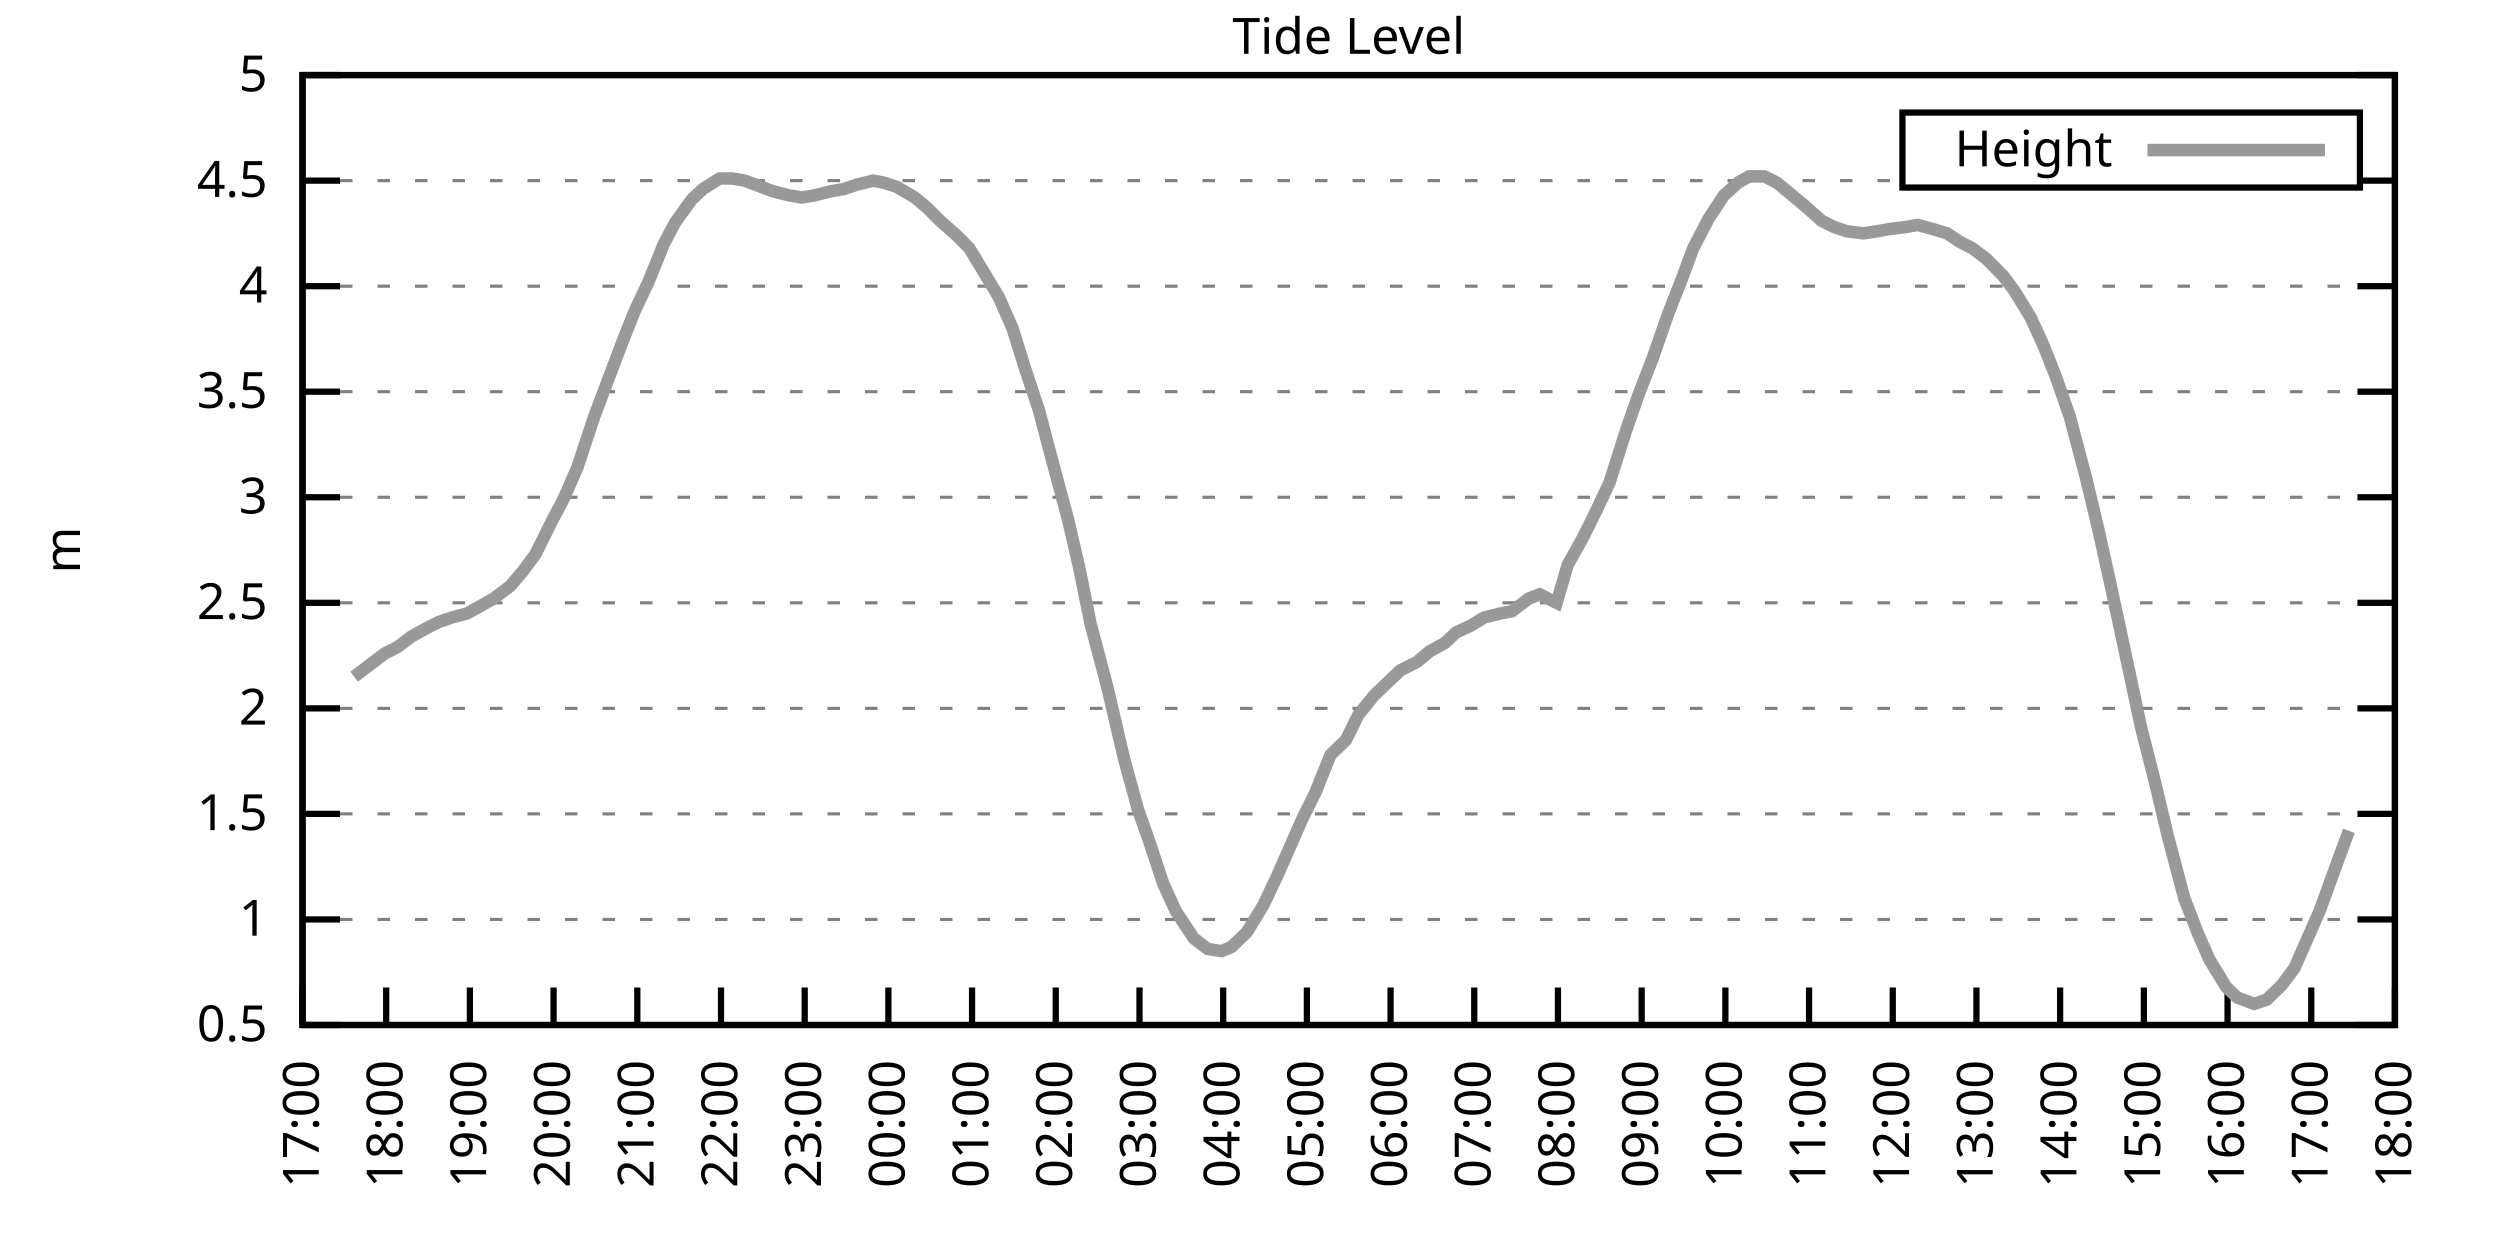
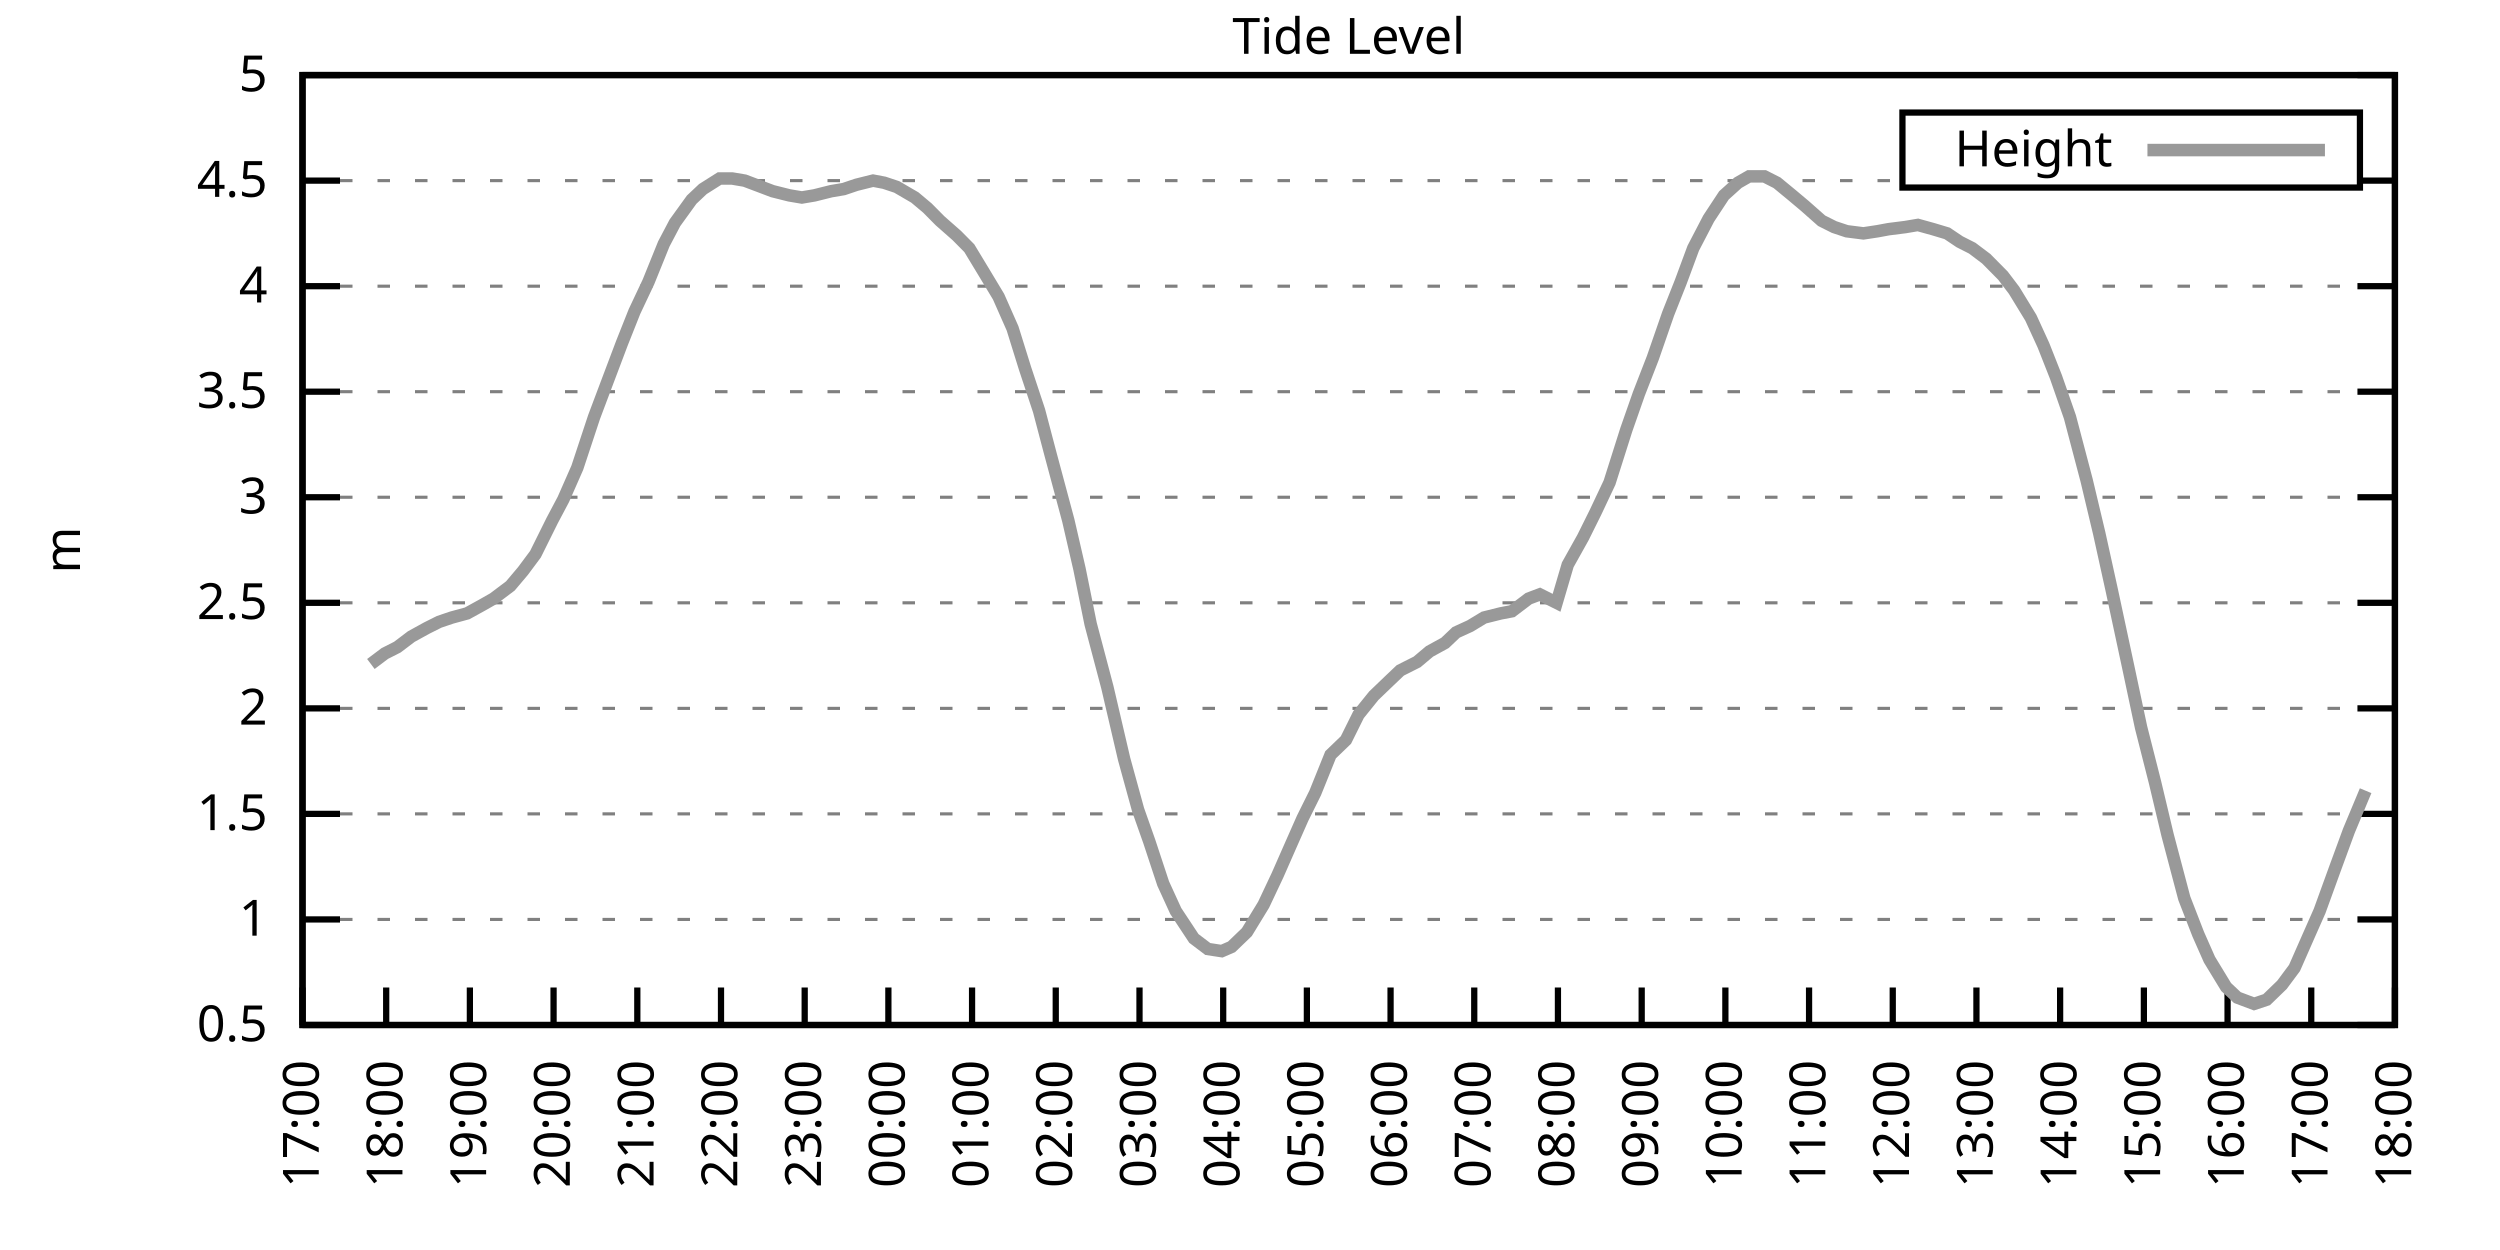
<svg xmlns="http://www.w3.org/2000/svg" xmlns:xlink="http://www.w3.org/1999/xlink" width="400" height="200" viewBox="0 0 400 200">
  <g id="gnuplot_canvas">
    <rect x="0" y="0" width="400" height="200" fill="none" />
    <defs>
      <circle id="gpDot" r="0.5" stroke-width="0.5" stroke="currentColor" />
      <path id="gpPt0" stroke-width="0.333" stroke="currentColor" d="M-1,0 h2 M0,-1 v2" />
      <path id="gpPt1" stroke-width="0.333" stroke="currentColor" d="M-1,-1 L1,1 M1,-1 L-1,1" />
      <path id="gpPt2" stroke-width="0.333" stroke="currentColor" d="M-1,0 L1,0 M0,-1 L0,1 M-1,-1 L1,1 M-1,1 L1,-1" />
      <rect id="gpPt3" stroke-width="0.333" stroke="currentColor" x="-1" y="-1" width="2" height="2" />
      <rect id="gpPt4" stroke-width="0.333" stroke="currentColor" fill="currentColor" x="-1" y="-1" width="2" height="2" />
      <circle id="gpPt5" stroke-width="0.333" stroke="currentColor" cx="0" cy="0" r="1" />
      <use xlink:href="#gpPt5" id="gpPt6" fill="currentColor" stroke="none" />
      <path id="gpPt7" stroke-width="0.333" stroke="currentColor" d="M0,-1.33 L-1.33,0.67 L1.33,0.67 z" />
      <use xlink:href="#gpPt7" id="gpPt8" fill="currentColor" stroke="none" />
      <use xlink:href="#gpPt7" id="gpPt9" stroke="currentColor" transform="rotate(180)" />
      <use xlink:href="#gpPt9" id="gpPt10" fill="currentColor" stroke="none" />
      <use xlink:href="#gpPt3" id="gpPt11" stroke="currentColor" transform="rotate(45)" />
      <use xlink:href="#gpPt11" id="gpPt12" fill="currentColor" stroke="none" />
      <path id="gpPt13" stroke-width="0.333" stroke="currentColor" d="M0,1.330 L1.265,0.411 L0.782,-1.067 L-0.782,-1.076 L-1.265,0.411 z" />
      <use xlink:href="#gpPt13" id="gpPt14" fill="currentColor" stroke="none" />
      <filter id="textbox" filterUnits="objectBoundingBox" x="0" y="0" height="1" width="1">
        <feFlood flood-color="white" flood-opacity="1" result="bgnd" />
        <feComposite in="SourceGraphic" in2="bgnd" operator="atop" />
      </filter>
      <filter id="greybox" filterUnits="objectBoundingBox" x="0" y="0" height="1" width="1">
        <feFlood flood-color="lightgrey" flood-opacity="1" result="grey" />
        <feComposite in="SourceGraphic" in2="grey" operator="atop" />
      </filter>
    </defs>
    <g fill="none" color="white" stroke="currentColor" stroke-width="1.00" stroke-linecap="butt" stroke-linejoin="miter">
</g>
    <g fill="none" color="black" stroke="currentColor" stroke-width="1.00" stroke-linecap="butt" stroke-linejoin="miter">
      <g stroke="none" shape-rendering="crispEdges">
        <polygon fill="rgb(255, 255, 255)" points="48.40,164.00 383.18,164.00 383.18,12.02 48.40,12.02 " />
      </g>
    </g>
    <g fill="none" color="black" stroke="currentColor" stroke-width="1.00" stroke-linecap="butt" stroke-linejoin="miter">
</g>
    <g fill="none" color="black" stroke="black" stroke-width="0.50" stroke-linecap="butt" stroke-linejoin="miter">
</g>
    <g fill="none" color="gray" stroke="currentColor" stroke-width="0.50" stroke-linecap="butt" stroke-linejoin="miter">
      <path stroke="gray" stroke-dasharray="2,4" class="gridline" d="M48.40,164.00 L383.19,164.00  " />
    </g>
    <g fill="none" color="gray" stroke="gray" stroke-width="1.00" stroke-linecap="butt" stroke-linejoin="miter">
</g>
    <g fill="none" color="black" stroke="currentColor" stroke-width="1.00" stroke-linecap="butt" stroke-linejoin="miter">
      <path stroke="black" d="M48.40,164.00 L54.40,164.00 M383.19,164.00 L377.19,164.00  " />
      <g transform="translate(42.80,166.60)" stroke="none" fill="black" font-family="Sans" font-size="8.00" text-anchor="end">
        <text>
          <tspan font-family="Sans"> 0.5</tspan>
        </text>
      </g>
    </g>
    <g fill="none" color="black" stroke="currentColor" stroke-width="1.00" stroke-linecap="butt" stroke-linejoin="miter">
</g>
    <g fill="none" color="black" stroke="black" stroke-width="0.50" stroke-linecap="butt" stroke-linejoin="miter">
</g>
    <g fill="none" color="gray" stroke="currentColor" stroke-width="0.50" stroke-linecap="butt" stroke-linejoin="miter">
      <path stroke="gray" stroke-dasharray="2,4" class="gridline" d="M48.40,147.11 L383.19,147.11  " />
    </g>
    <g fill="none" color="gray" stroke="gray" stroke-width="1.00" stroke-linecap="butt" stroke-linejoin="miter">
</g>
    <g fill="none" color="black" stroke="currentColor" stroke-width="1.00" stroke-linecap="butt" stroke-linejoin="miter">
      <path stroke="black" d="M48.40,147.11 L54.40,147.11 M383.19,147.11 L377.19,147.11  " />
      <g transform="translate(42.80,149.71)" stroke="none" fill="black" font-family="Sans" font-size="8.00" text-anchor="end">
        <text>
          <tspan font-family="Sans"> 1</tspan>
        </text>
      </g>
    </g>
    <g fill="none" color="black" stroke="currentColor" stroke-width="1.00" stroke-linecap="butt" stroke-linejoin="miter">
</g>
    <g fill="none" color="black" stroke="black" stroke-width="0.50" stroke-linecap="butt" stroke-linejoin="miter">
</g>
    <g fill="none" color="gray" stroke="currentColor" stroke-width="0.50" stroke-linecap="butt" stroke-linejoin="miter">
      <path stroke="gray" stroke-dasharray="2,4" class="gridline" d="M48.40,130.22 L383.19,130.22  " />
    </g>
    <g fill="none" color="gray" stroke="gray" stroke-width="1.00" stroke-linecap="butt" stroke-linejoin="miter">
</g>
    <g fill="none" color="black" stroke="currentColor" stroke-width="1.00" stroke-linecap="butt" stroke-linejoin="miter">
      <path stroke="black" d="M48.40,130.22 L54.40,130.22 M383.19,130.22 L377.19,130.22  " />
      <g transform="translate(42.80,132.82)" stroke="none" fill="black" font-family="Sans" font-size="8.00" text-anchor="end">
        <text>
          <tspan font-family="Sans"> 1.5</tspan>
        </text>
      </g>
    </g>
    <g fill="none" color="black" stroke="currentColor" stroke-width="1.00" stroke-linecap="butt" stroke-linejoin="miter">
</g>
    <g fill="none" color="black" stroke="black" stroke-width="0.50" stroke-linecap="butt" stroke-linejoin="miter">
</g>
    <g fill="none" color="gray" stroke="currentColor" stroke-width="0.50" stroke-linecap="butt" stroke-linejoin="miter">
      <path stroke="gray" stroke-dasharray="2,4" class="gridline" d="M48.40,113.34 L383.19,113.34  " />
    </g>
    <g fill="none" color="gray" stroke="gray" stroke-width="1.00" stroke-linecap="butt" stroke-linejoin="miter">
</g>
    <g fill="none" color="black" stroke="currentColor" stroke-width="1.00" stroke-linecap="butt" stroke-linejoin="miter">
      <path stroke="black" d="M48.40,113.34 L54.40,113.34 M383.19,113.34 L377.19,113.34  " />
      <g transform="translate(42.80,115.94)" stroke="none" fill="black" font-family="Sans" font-size="8.00" text-anchor="end">
        <text>
          <tspan font-family="Sans"> 2</tspan>
        </text>
      </g>
    </g>
    <g fill="none" color="black" stroke="currentColor" stroke-width="1.00" stroke-linecap="butt" stroke-linejoin="miter">
</g>
    <g fill="none" color="black" stroke="black" stroke-width="0.50" stroke-linecap="butt" stroke-linejoin="miter">
</g>
    <g fill="none" color="gray" stroke="currentColor" stroke-width="0.50" stroke-linecap="butt" stroke-linejoin="miter">
      <path stroke="gray" stroke-dasharray="2,4" class="gridline" d="M48.40,96.45 L383.19,96.45  " />
    </g>
    <g fill="none" color="gray" stroke="gray" stroke-width="1.00" stroke-linecap="butt" stroke-linejoin="miter">
</g>
    <g fill="none" color="black" stroke="currentColor" stroke-width="1.00" stroke-linecap="butt" stroke-linejoin="miter">
      <path stroke="black" d="M48.40,96.45 L54.40,96.45 M383.19,96.45 L377.19,96.45  " />
      <g transform="translate(42.80,99.05)" stroke="none" fill="black" font-family="Sans" font-size="8.00" text-anchor="end">
        <text>
          <tspan font-family="Sans"> 2.5</tspan>
        </text>
      </g>
    </g>
    <g fill="none" color="black" stroke="currentColor" stroke-width="1.00" stroke-linecap="butt" stroke-linejoin="miter">
</g>
    <g fill="none" color="black" stroke="black" stroke-width="0.50" stroke-linecap="butt" stroke-linejoin="miter">
</g>
    <g fill="none" color="gray" stroke="currentColor" stroke-width="0.50" stroke-linecap="butt" stroke-linejoin="miter">
      <path stroke="gray" stroke-dasharray="2,4" class="gridline" d="M48.40,79.56 L383.19,79.56  " />
    </g>
    <g fill="none" color="gray" stroke="gray" stroke-width="1.00" stroke-linecap="butt" stroke-linejoin="miter">
</g>
    <g fill="none" color="black" stroke="currentColor" stroke-width="1.00" stroke-linecap="butt" stroke-linejoin="miter">
      <path stroke="black" d="M48.40,79.56 L54.40,79.56 M383.19,79.56 L377.19,79.56  " />
      <g transform="translate(42.80,82.16)" stroke="none" fill="black" font-family="Sans" font-size="8.00" text-anchor="end">
        <text>
          <tspan font-family="Sans"> 3</tspan>
        </text>
      </g>
    </g>
    <g fill="none" color="black" stroke="currentColor" stroke-width="1.00" stroke-linecap="butt" stroke-linejoin="miter">
</g>
    <g fill="none" color="black" stroke="black" stroke-width="0.50" stroke-linecap="butt" stroke-linejoin="miter">
</g>
    <g fill="none" color="gray" stroke="currentColor" stroke-width="0.50" stroke-linecap="butt" stroke-linejoin="miter">
      <path stroke="gray" stroke-dasharray="2,4" class="gridline" d="M48.40,62.67 L383.19,62.67  " />
    </g>
    <g fill="none" color="gray" stroke="gray" stroke-width="1.00" stroke-linecap="butt" stroke-linejoin="miter">
</g>
    <g fill="none" color="black" stroke="currentColor" stroke-width="1.00" stroke-linecap="butt" stroke-linejoin="miter">
      <path stroke="black" d="M48.40,62.67 L54.40,62.67 M383.19,62.67 L377.19,62.67  " />
      <g transform="translate(42.80,65.27)" stroke="none" fill="black" font-family="Sans" font-size="8.00" text-anchor="end">
        <text>
          <tspan font-family="Sans"> 3.5</tspan>
        </text>
      </g>
    </g>
    <g fill="none" color="black" stroke="currentColor" stroke-width="1.00" stroke-linecap="butt" stroke-linejoin="miter">
</g>
    <g fill="none" color="black" stroke="black" stroke-width="0.50" stroke-linecap="butt" stroke-linejoin="miter">
</g>
    <g fill="none" color="gray" stroke="currentColor" stroke-width="0.50" stroke-linecap="butt" stroke-linejoin="miter">
      <path stroke="gray" stroke-dasharray="2,4" class="gridline" d="M48.40,45.79 L383.19,45.79  " />
    </g>
    <g fill="none" color="gray" stroke="gray" stroke-width="1.00" stroke-linecap="butt" stroke-linejoin="miter">
</g>
    <g fill="none" color="black" stroke="currentColor" stroke-width="1.00" stroke-linecap="butt" stroke-linejoin="miter">
      <path stroke="black" d="M48.40,45.79 L54.40,45.79 M383.19,45.79 L377.19,45.79  " />
      <g transform="translate(42.80,48.39)" stroke="none" fill="black" font-family="Sans" font-size="8.00" text-anchor="end">
        <text>
          <tspan font-family="Sans"> 4</tspan>
        </text>
      </g>
    </g>
    <g fill="none" color="black" stroke="currentColor" stroke-width="1.00" stroke-linecap="butt" stroke-linejoin="miter">
</g>
    <g fill="none" color="black" stroke="black" stroke-width="0.50" stroke-linecap="butt" stroke-linejoin="miter">
</g>
    <g fill="none" color="gray" stroke="currentColor" stroke-width="0.50" stroke-linecap="butt" stroke-linejoin="miter">
      <path stroke="gray" stroke-dasharray="2,4" class="gridline" d="M48.40,28.90 L304.39,28.90 M377.59,28.90 L383.19,28.90  " />
    </g>
    <g fill="none" color="gray" stroke="gray" stroke-width="1.00" stroke-linecap="butt" stroke-linejoin="miter">
</g>
    <g fill="none" color="black" stroke="currentColor" stroke-width="1.00" stroke-linecap="butt" stroke-linejoin="miter">
      <path stroke="black" d="M48.40,28.90 L54.40,28.90 M383.19,28.90 L377.19,28.90  " />
      <g transform="translate(42.80,31.50)" stroke="none" fill="black" font-family="Sans" font-size="8.00" text-anchor="end">
        <text>
          <tspan font-family="Sans"> 4.5</tspan>
        </text>
      </g>
    </g>
    <g fill="none" color="black" stroke="currentColor" stroke-width="1.00" stroke-linecap="butt" stroke-linejoin="miter">
</g>
    <g fill="none" color="black" stroke="black" stroke-width="0.50" stroke-linecap="butt" stroke-linejoin="miter">
</g>
    <g fill="none" color="gray" stroke="currentColor" stroke-width="0.50" stroke-linecap="butt" stroke-linejoin="miter">
      <path stroke="gray" stroke-dasharray="2,4" class="gridline" d="M48.40,12.01 L383.19,12.01  " />
    </g>
    <g fill="none" color="gray" stroke="gray" stroke-width="1.00" stroke-linecap="butt" stroke-linejoin="miter">
</g>
    <g fill="none" color="black" stroke="currentColor" stroke-width="1.00" stroke-linecap="butt" stroke-linejoin="miter">
      <path stroke="black" d="M48.40,12.01 L54.40,12.01 M383.19,12.01 L377.19,12.01  " />
      <g transform="translate(42.80,14.61)" stroke="none" fill="black" font-family="Sans" font-size="8.00" text-anchor="end">
        <text>
          <tspan font-family="Sans"> 5</tspan>
        </text>
      </g>
    </g>
    <g fill="none" color="black" stroke="currentColor" stroke-width="1.00" stroke-linecap="butt" stroke-linejoin="miter">
      <path stroke="black" d="M48.40,164.00 L48.40,158.00  " />
      <g transform="translate(51.00,169.60) rotate(270.00)" stroke="none" fill="black" font-family="Sans" font-size="8.00" text-anchor="end">
        <text>
          <tspan font-family="Sans">17:00</tspan>
        </text>
      </g>
    </g>
    <g fill="none" color="black" stroke="currentColor" stroke-width="1.00" stroke-linecap="butt" stroke-linejoin="miter">
      <path stroke="black" d="M61.79,164.00 L61.79,158.00  " />
      <g transform="translate(64.39,169.60) rotate(270.00)" stroke="none" fill="black" font-family="Sans" font-size="8.00" text-anchor="end">
        <text>
          <tspan font-family="Sans">18:00</tspan>
        </text>
      </g>
    </g>
    <g fill="none" color="black" stroke="currentColor" stroke-width="1.00" stroke-linecap="butt" stroke-linejoin="miter">
      <path stroke="black" d="M75.18,164.00 L75.18,158.00  " />
      <g transform="translate(77.78,169.60) rotate(270.00)" stroke="none" fill="black" font-family="Sans" font-size="8.00" text-anchor="end">
        <text>
          <tspan font-family="Sans">19:00</tspan>
        </text>
      </g>
    </g>
    <g fill="none" color="black" stroke="currentColor" stroke-width="1.00" stroke-linecap="butt" stroke-linejoin="miter">
      <path stroke="black" d="M88.57,164.00 L88.57,158.00  " />
      <g transform="translate(91.17,169.60) rotate(270.00)" stroke="none" fill="black" font-family="Sans" font-size="8.00" text-anchor="end">
        <text>
          <tspan font-family="Sans">20:00</tspan>
        </text>
      </g>
    </g>
    <g fill="none" color="black" stroke="currentColor" stroke-width="1.00" stroke-linecap="butt" stroke-linejoin="miter">
      <path stroke="black" d="M101.97,164.00 L101.97,158.00  " />
      <g transform="translate(104.57,169.60) rotate(270.00)" stroke="none" fill="black" font-family="Sans" font-size="8.00" text-anchor="end">
        <text>
          <tspan font-family="Sans">21:00</tspan>
        </text>
      </g>
    </g>
    <g fill="none" color="black" stroke="currentColor" stroke-width="1.00" stroke-linecap="butt" stroke-linejoin="miter">
      <path stroke="black" d="M115.36,164.00 L115.36,158.00  " />
      <g transform="translate(117.96,169.60) rotate(270.00)" stroke="none" fill="black" font-family="Sans" font-size="8.00" text-anchor="end">
        <text>
          <tspan font-family="Sans">22:00</tspan>
        </text>
      </g>
    </g>
    <g fill="none" color="black" stroke="currentColor" stroke-width="1.00" stroke-linecap="butt" stroke-linejoin="miter">
      <path stroke="black" d="M128.75,164.00 L128.75,158.00  " />
      <g transform="translate(131.35,169.60) rotate(270.00)" stroke="none" fill="black" font-family="Sans" font-size="8.00" text-anchor="end">
        <text>
          <tspan font-family="Sans">23:00</tspan>
        </text>
      </g>
    </g>
    <g fill="none" color="black" stroke="currentColor" stroke-width="1.00" stroke-linecap="butt" stroke-linejoin="miter">
      <path stroke="black" d="M142.14,164.00 L142.14,158.00  " />
      <g transform="translate(144.74,169.60) rotate(270.00)" stroke="none" fill="black" font-family="Sans" font-size="8.00" text-anchor="end">
        <text>
          <tspan font-family="Sans">00:00</tspan>
        </text>
      </g>
    </g>
    <g fill="none" color="black" stroke="currentColor" stroke-width="1.00" stroke-linecap="butt" stroke-linejoin="miter">
      <path stroke="black" d="M155.53,164.00 L155.53,158.00  " />
      <g transform="translate(158.13,169.60) rotate(270.00)" stroke="none" fill="black" font-family="Sans" font-size="8.00" text-anchor="end">
        <text>
          <tspan font-family="Sans">01:00</tspan>
        </text>
      </g>
    </g>
    <g fill="none" color="black" stroke="currentColor" stroke-width="1.00" stroke-linecap="butt" stroke-linejoin="miter">
      <path stroke="black" d="M168.92,164.00 L168.92,158.00  " />
      <g transform="translate(171.52,169.60) rotate(270.00)" stroke="none" fill="black" font-family="Sans" font-size="8.00" text-anchor="end">
        <text>
          <tspan font-family="Sans">02:00</tspan>
        </text>
      </g>
    </g>
    <g fill="none" color="black" stroke="currentColor" stroke-width="1.00" stroke-linecap="butt" stroke-linejoin="miter">
      <path stroke="black" d="M182.32,164.00 L182.32,158.00  " />
      <g transform="translate(184.92,169.60) rotate(270.00)" stroke="none" fill="black" font-family="Sans" font-size="8.00" text-anchor="end">
        <text>
          <tspan font-family="Sans">03:00</tspan>
        </text>
      </g>
    </g>
    <g fill="none" color="black" stroke="currentColor" stroke-width="1.00" stroke-linecap="butt" stroke-linejoin="miter">
      <path stroke="black" d="M195.71,164.00 L195.71,158.00  " />
      <g transform="translate(198.31,169.60) rotate(270.00)" stroke="none" fill="black" font-family="Sans" font-size="8.00" text-anchor="end">
        <text>
          <tspan font-family="Sans">04:00</tspan>
        </text>
      </g>
    </g>
    <g fill="none" color="black" stroke="currentColor" stroke-width="1.00" stroke-linecap="butt" stroke-linejoin="miter">
      <path stroke="black" d="M209.10,164.00 L209.10,158.00  " />
      <g transform="translate(211.70,169.60) rotate(270.00)" stroke="none" fill="black" font-family="Sans" font-size="8.00" text-anchor="end">
        <text>
          <tspan font-family="Sans">05:00</tspan>
        </text>
      </g>
    </g>
    <g fill="none" color="black" stroke="currentColor" stroke-width="1.00" stroke-linecap="butt" stroke-linejoin="miter">
      <path stroke="black" d="M222.49,164.00 L222.49,158.00  " />
      <g transform="translate(225.09,169.60) rotate(270.00)" stroke="none" fill="black" font-family="Sans" font-size="8.00" text-anchor="end">
        <text>
          <tspan font-family="Sans">06:00</tspan>
        </text>
      </g>
    </g>
    <g fill="none" color="black" stroke="currentColor" stroke-width="1.00" stroke-linecap="butt" stroke-linejoin="miter">
      <path stroke="black" d="M235.88,164.00 L235.88,158.00  " />
      <g transform="translate(238.48,169.60) rotate(270.00)" stroke="none" fill="black" font-family="Sans" font-size="8.00" text-anchor="end">
        <text>
          <tspan font-family="Sans">07:00</tspan>
        </text>
      </g>
    </g>
    <g fill="none" color="black" stroke="currentColor" stroke-width="1.00" stroke-linecap="butt" stroke-linejoin="miter">
      <path stroke="black" d="M249.27,164.00 L249.27,158.00  " />
      <g transform="translate(251.87,169.60) rotate(270.00)" stroke="none" fill="black" font-family="Sans" font-size="8.00" text-anchor="end">
        <text>
          <tspan font-family="Sans">08:00</tspan>
        </text>
      </g>
    </g>
    <g fill="none" color="black" stroke="currentColor" stroke-width="1.00" stroke-linecap="butt" stroke-linejoin="miter">
      <path stroke="black" d="M262.67,164.00 L262.67,158.00  " />
      <g transform="translate(265.27,169.60) rotate(270.00)" stroke="none" fill="black" font-family="Sans" font-size="8.00" text-anchor="end">
        <text>
          <tspan font-family="Sans">09:00</tspan>
        </text>
      </g>
    </g>
    <g fill="none" color="black" stroke="currentColor" stroke-width="1.00" stroke-linecap="butt" stroke-linejoin="miter">
      <path stroke="black" d="M276.06,164.00 L276.06,158.00  " />
      <g transform="translate(278.66,169.60) rotate(270.00)" stroke="none" fill="black" font-family="Sans" font-size="8.00" text-anchor="end">
        <text>
          <tspan font-family="Sans">10:00</tspan>
        </text>
      </g>
    </g>
    <g fill="none" color="black" stroke="currentColor" stroke-width="1.00" stroke-linecap="butt" stroke-linejoin="miter">
      <path stroke="black" d="M289.45,164.00 L289.45,158.00  " />
      <g transform="translate(292.05,169.60) rotate(270.00)" stroke="none" fill="black" font-family="Sans" font-size="8.00" text-anchor="end">
        <text>
          <tspan font-family="Sans">11:00</tspan>
        </text>
      </g>
    </g>
    <g fill="none" color="black" stroke="currentColor" stroke-width="1.00" stroke-linecap="butt" stroke-linejoin="miter">
      <path stroke="black" d="M302.84,164.00 L302.84,158.00  " />
      <g transform="translate(305.44,169.60) rotate(270.00)" stroke="none" fill="black" font-family="Sans" font-size="8.00" text-anchor="end">
        <text>
          <tspan font-family="Sans">12:00</tspan>
        </text>
      </g>
    </g>
    <g fill="none" color="black" stroke="currentColor" stroke-width="1.00" stroke-linecap="butt" stroke-linejoin="miter">
      <path stroke="black" d="M316.23,164.00 L316.23,158.00  " />
      <g transform="translate(318.83,169.60) rotate(270.00)" stroke="none" fill="black" font-family="Sans" font-size="8.00" text-anchor="end">
        <text>
          <tspan font-family="Sans">13:00</tspan>
        </text>
      </g>
    </g>
    <g fill="none" color="black" stroke="currentColor" stroke-width="1.00" stroke-linecap="butt" stroke-linejoin="miter">
      <path stroke="black" d="M329.62,164.00 L329.62,158.00  " />
      <g transform="translate(332.22,169.60) rotate(270.00)" stroke="none" fill="black" font-family="Sans" font-size="8.00" text-anchor="end">
        <text>
          <tspan font-family="Sans">14:00</tspan>
        </text>
      </g>
    </g>
    <g fill="none" color="black" stroke="currentColor" stroke-width="1.00" stroke-linecap="butt" stroke-linejoin="miter">
      <path stroke="black" d="M343.02,164.00 L343.02,158.00  " />
      <g transform="translate(345.62,169.60) rotate(270.00)" stroke="none" fill="black" font-family="Sans" font-size="8.00" text-anchor="end">
        <text>
          <tspan font-family="Sans">15:00</tspan>
        </text>
      </g>
    </g>
    <g fill="none" color="black" stroke="currentColor" stroke-width="1.00" stroke-linecap="butt" stroke-linejoin="miter">
      <path stroke="black" d="M356.41,164.00 L356.41,158.00  " />
      <g transform="translate(359.01,169.60) rotate(270.00)" stroke="none" fill="black" font-family="Sans" font-size="8.00" text-anchor="end">
        <text>
          <tspan font-family="Sans">16:00</tspan>
        </text>
      </g>
    </g>
    <g fill="none" color="black" stroke="currentColor" stroke-width="1.00" stroke-linecap="butt" stroke-linejoin="miter">
      <path stroke="black" d="M369.80,164.00 L369.80,158.00  " />
      <g transform="translate(372.40,169.60) rotate(270.00)" stroke="none" fill="black" font-family="Sans" font-size="8.00" text-anchor="end">
        <text>
          <tspan font-family="Sans">17:00</tspan>
        </text>
      </g>
    </g>
    <g fill="none" color="black" stroke="currentColor" stroke-width="1.00" stroke-linecap="butt" stroke-linejoin="miter">
      <path stroke="black" d="M383.19,164.00 L383.19,158.00  " />
      <g transform="translate(385.79,169.60) rotate(270.00)" stroke="none" fill="black" font-family="Sans" font-size="8.00" text-anchor="end">
        <text>
          <tspan font-family="Sans">18:00</tspan>
        </text>
      </g>
    </g>
    <g fill="none" color="black" stroke="currentColor" stroke-width="1.00" stroke-linecap="butt" stroke-linejoin="miter">
</g>
    <g fill="none" color="black" stroke="currentColor" stroke-width="1.00" stroke-linecap="butt" stroke-linejoin="miter">
      <path stroke="black" d="M48.40,12.01 L48.40,164.00 L383.19,164.00 L383.19,12.01 L48.40,12.01 Z  " />
    </g>
    <g fill="none" color="black" stroke="currentColor" stroke-width="1.00" stroke-linecap="butt" stroke-linejoin="miter">
</g>
    <g fill="none" color="black" stroke="currentColor" stroke-width="1.00" stroke-linecap="butt" stroke-linejoin="miter">
      <path stroke="black" d="M304.39,30.01 L304.39,18.01 L377.59,18.01 L377.59,30.01 L304.39,30.01 Z  " />
    </g>
    <g id="Tide_level_plot_1">
      <g fill="none" color="white" stroke="black" stroke-width="2.00" stroke-linecap="butt" stroke-linejoin="miter">
</g>
      <g fill="none" color="black" stroke="currentColor" stroke-width="2.00" stroke-linecap="butt" stroke-linejoin="miter">
        <g transform="translate(337.99,26.61)" stroke="none" fill="black" font-family="Sans" font-size="8.00" text-anchor="end">
          <text>
            <tspan font-family="Sans">Height</tspan>
          </text>
        </g>
      </g>
      <g fill="none" color="black" stroke="currentColor" stroke-width="2.00" stroke-linecap="butt" stroke-linejoin="miter">
-         <path stroke="rgb(153, 153, 153)" d="M343.59,24.01 L371.99,24.01 M56.66,108.27 L59.34,106.24 L61.57,104.56 L63.58,103.54 L65.81,101.85 L68.26,100.50   L70.27,99.49 L72.28,98.81 L74.74,98.14 L77.19,96.79 L78.98,95.77 L81.66,93.75 L83.66,91.38 L85.67,88.68   L88.35,83.28 L90.14,79.90 L92.37,74.83 L95.05,66.73 L96.83,62.00 L99.51,54.90 L101.52,49.84 L103.75,45.11   L106.21,39.03 L107.99,35.65 L110.67,31.94 L112.46,30.25 L115.13,28.56 L117.14,28.56 L119.15,28.90 L121.83,29.91   L123.62,30.59 L126.29,31.26 L128.30,31.60 L130.31,31.26 L132.99,30.59 L135.00,30.25 L137.01,29.57 L139.69,28.90   L141.47,29.24 L143.48,29.91 L146.38,31.60 L148.39,33.29 L150.40,35.32 L153.08,37.68 L155.09,39.71 L157.54,43.76   L159.77,47.47 L162.01,52.54 L164.01,58.96 L166.25,65.71 L168.03,72.47 L170.93,83.28 L172.72,91.04 L174.50,99.83   L177.18,109.96 L179.86,121.44 L182.09,129.55 L183.88,134.62 L186.11,141.37 L188.12,145.76 L191.02,150.15 L193.25,151.84   L195.48,152.18 L197.05,151.50 L199.50,149.14 L202.18,144.75 L204.41,140.02 L206.64,134.95 L208.43,130.90 L210.44,126.85   L212.89,120.77 L215.35,118.40 L217.36,114.35 L219.81,111.31 L222.27,108.95 L224.05,107.26 L226.73,105.91 L228.74,104.22   L231.20,102.87 L232.98,101.18 L235.21,100.16 L237.44,98.81 L240.12,98.14 L241.91,97.80 L244.59,95.77 L246.37,95.10   L249.05,96.45 L250.84,90.37 L253.29,85.98 L255.30,81.93 L257.53,77.20 L260.21,68.75 L262.22,63.01 L264.45,57.27   L266.91,50.18 L268.92,45.11 L270.92,39.71 L273.38,34.98 L275.83,31.26 L278.07,29.24 L279.85,28.22 L282.31,28.22   L284.32,29.24 L286.77,31.26 L288.78,32.95 L291.46,35.32 L293.47,36.33 L295.48,37.00 L298.15,37.34 L300.39,37.00   L302.17,36.67 L304.85,36.33 L306.86,35.99 L309.31,36.67 L311.54,37.34 L313.55,38.69 L315.56,39.71 L317.79,41.39   L320.47,44.10 L322.26,46.46 L324.94,50.85 L326.95,55.24 L328.95,60.31 L331.19,66.73 L333.86,76.86 L335.87,85.30   L337.88,94.42 L340.56,106.92 L342.57,116.38 L344.80,125.16 L346.81,133.60 L349.49,143.73 L351.72,149.48 L353.51,153.53   L356.18,157.92 L357.97,159.61 L360.65,160.62 L362.66,159.95 L365.11,157.58 L367.12,154.88 L369.35,149.81 L371.14,145.76   L373.59,139.01 L375.82,132.93  " />
+         <path stroke="rgb(153, 153, 153)" d="M343.59,24.01 L371.99,24.01 M59.34,106.24 L61.57,104.56 L63.58,103.54 L65.81,101.85 L68.26,100.50 L70.27,99.49   L72.28,98.81 L74.74,98.14 L77.19,96.79 L78.98,95.77 L81.66,93.75 L83.66,91.38 L85.67,88.68 L88.35,83.28   L90.14,79.90 L92.37,74.83 L95.05,66.73 L96.83,62.00 L99.51,54.90 L101.52,49.84 L103.75,45.11 L106.21,39.03   L107.99,35.65 L110.67,31.94 L112.46,30.25 L115.13,28.56 L117.14,28.56 L119.15,28.90 L121.83,29.91 L123.62,30.59   L126.29,31.26 L128.30,31.60 L130.31,31.26 L132.99,30.59 L135.00,30.25 L137.01,29.57 L139.69,28.90 L141.47,29.24   L143.48,29.91 L146.38,31.60 L148.39,33.29 L150.40,35.32 L153.08,37.68 L155.09,39.71 L157.54,43.76 L159.77,47.47   L162.01,52.54 L164.01,58.96 L166.25,65.71 L168.03,72.47 L170.93,83.28 L172.72,91.04 L174.50,99.83 L177.18,109.96   L179.86,121.44 L182.09,129.55 L183.88,134.62 L186.11,141.37 L188.12,145.76 L191.02,150.15 L193.25,151.84 L195.48,152.18   L197.05,151.50 L199.50,149.14 L202.18,144.75 L204.41,140.02 L206.64,134.95 L208.43,130.90 L210.44,126.85 L212.89,120.77   L215.35,118.40 L217.36,114.35 L219.81,111.31 L222.27,108.95 L224.05,107.26 L226.73,105.91 L228.74,104.22 L231.20,102.87   L232.98,101.18 L235.21,100.16 L237.44,98.81 L240.12,98.14 L241.91,97.80 L244.59,95.77 L246.37,95.10 L249.05,96.45   L250.84,90.37 L253.29,85.98 L255.30,81.93 L257.53,77.20 L260.21,68.75 L262.22,63.01 L264.45,57.27 L266.91,50.18   L268.92,45.11 L270.92,39.71 L273.38,34.98 L275.83,31.26 L278.07,29.24 L279.85,28.22 L282.31,28.22 L284.32,29.24   L286.77,31.26 L288.78,32.95 L291.46,35.32 L293.47,36.33 L295.48,37.00 L298.15,37.34 L300.39,37.00 L302.17,36.67   L304.85,36.33 L306.86,35.99 L309.31,36.67 L311.54,37.34 L313.55,38.69 L315.56,39.71 L317.79,41.39 L320.47,44.10   L322.26,46.46 L324.94,50.85 L326.95,55.24 L328.95,60.31 L331.19,66.73 L333.86,76.86 L335.87,85.30 L337.88,94.42   L340.56,106.92 L342.57,116.38 L344.80,125.16 L346.81,133.60 L349.49,143.73 L351.72,149.48 L353.51,153.53 L356.18,157.92   L357.97,159.61 L360.65,160.62 L362.66,159.95 L365.11,157.58 L367.12,154.88 L369.35,149.81 L371.14,145.76 L373.59,139.01   L375.82,132.93 L378.50,126.51  " />
      </g>
    </g>
    <g fill="none" color="black" stroke="currentColor" stroke-width="2.00" stroke-linecap="butt" stroke-linejoin="miter">
</g>
    <g fill="none" color="black" stroke="black" stroke-width="1.00" stroke-linecap="butt" stroke-linejoin="miter">
</g>
    <g fill="none" color="black" stroke="currentColor" stroke-width="1.00" stroke-linecap="butt" stroke-linejoin="miter">
      <path stroke="black" d="M48.40,12.01 L48.40,164.00 L383.19,164.00 L383.19,12.01 L48.40,12.01 Z  " />
      <g transform="translate(12.80,88.01) rotate(270.00)" stroke="none" fill="black" font-family="Sans" font-size="8.00" text-anchor="middle">
        <text>
          <tspan font-family="Sans">m</tspan>
        </text>
      </g>
    </g>
    <g fill="none" color="black" stroke="currentColor" stroke-width="1.00" stroke-linecap="butt" stroke-linejoin="miter">
</g>
    <g fill="none" color="black" stroke="currentColor" stroke-width="1.00" stroke-linecap="butt" stroke-linejoin="miter">
      <g transform="translate(215.79,8.61)" stroke="none" fill="black" font-family="Sans" font-size="8.00" text-anchor="middle">
        <text>
          <tspan font-family="Sans">Tide Level</tspan>
        </text>
      </g>
    </g>
    <g fill="none" color="black" stroke="currentColor" stroke-width="1.00" stroke-linecap="butt" stroke-linejoin="miter">
</g>
  </g>
</svg>
